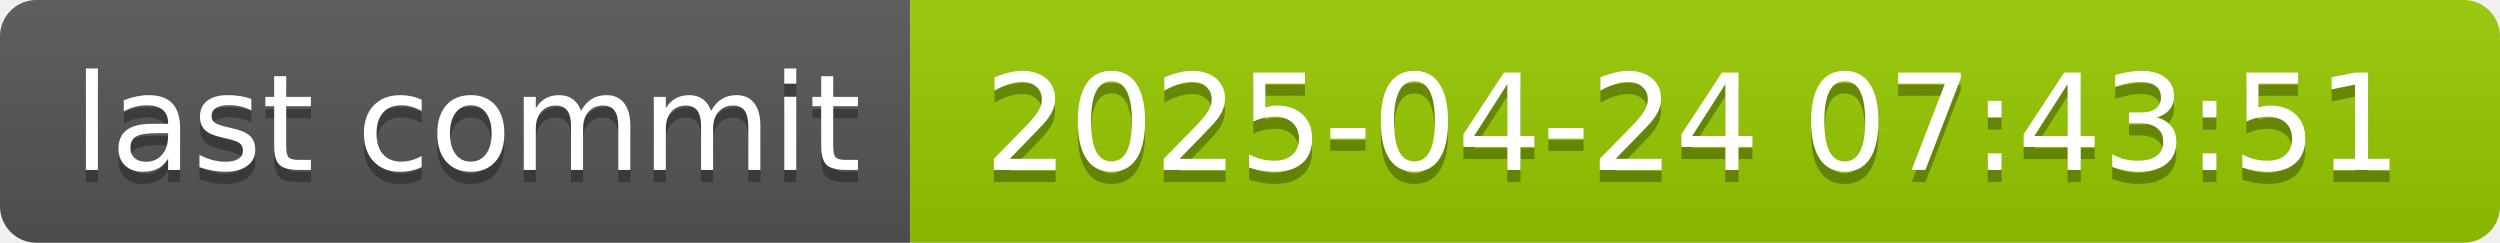
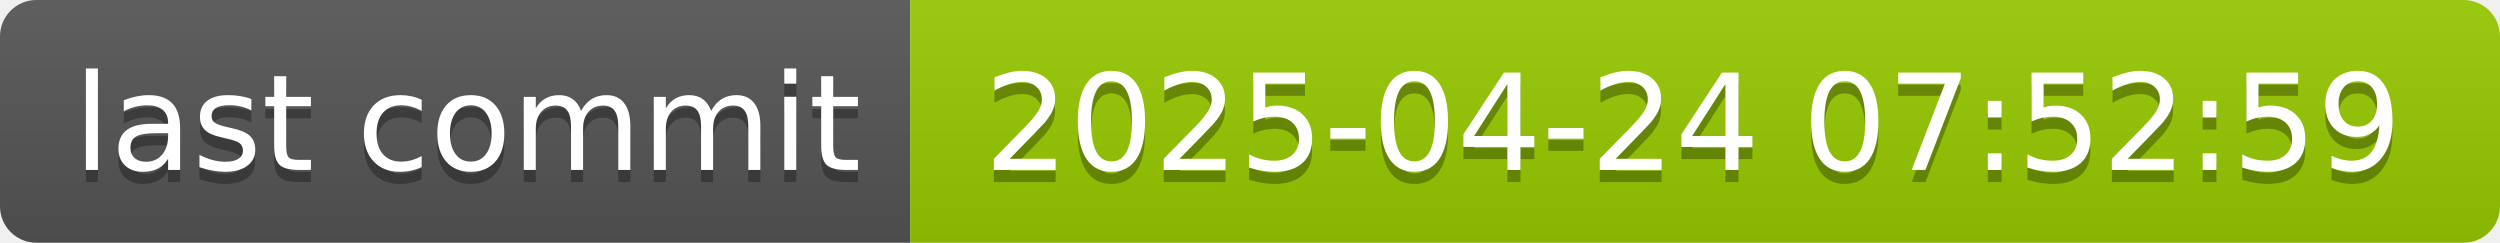
- <svg xmlns="http://www.w3.org/2000/svg" width="206" height="20" role="img" aria-label="last commit: 2025-04-24 07:43:51">
+ <svg xmlns="http://www.w3.org/2000/svg" width="206" height="20" role="img" aria-label="last commit: 2025-04-24 07:52:59">
  <linearGradient id="s" x2="0" y2="100%">
    <stop offset="0" stop-color="#bbb" stop-opacity=".1" />
    <stop offset="1" stop-opacity=".1" />
  </linearGradient>
  <clipPath id="r">
    <rect width="206" height="20" rx="3" fill="#fff" />
  </clipPath>
  <g clip-path="url(#r)">
    <rect width="75" height="20" fill="#555" />
    <rect x="75" width="131" height="20" fill="#97ca00" />
    <rect width="206" height="20" fill="url(#s)" />
  </g>
  <g fill="#fff" text-anchor="middle" font-family="Verdana,Geneva,DejaVu Sans,sans-serif" text-rendering="geometricPrecision" font-size="110">
    <text aria-hidden="true" x="385" y="150" fill="#010101" fill-opacity=".3" transform="scale(.1)" textLength="650">last commit</text>
    <text x="385" y="140" transform="scale(.1)" fill="#fff" textLength="650">last commit</text>
-     <text aria-hidden="true" x="1395" y="150" fill="#010101" fill-opacity=".3" transform="scale(.1)" textLength="1210">2025-04-24 07:43:51</text>
-     <text x="1395" y="140" transform="scale(.1)" fill="#fff" textLength="1210">2025-04-24 07:43:51</text>
+     <text aria-hidden="true" x="1395" y="150" fill="#010101" fill-opacity=".3" transform="scale(.1)" textLength="1210">2025-04-24 07:52:59</text>
+     <text x="1395" y="140" transform="scale(.1)" fill="#fff" textLength="1210">2025-04-24 07:52:59</text>
  </g>
</svg>
